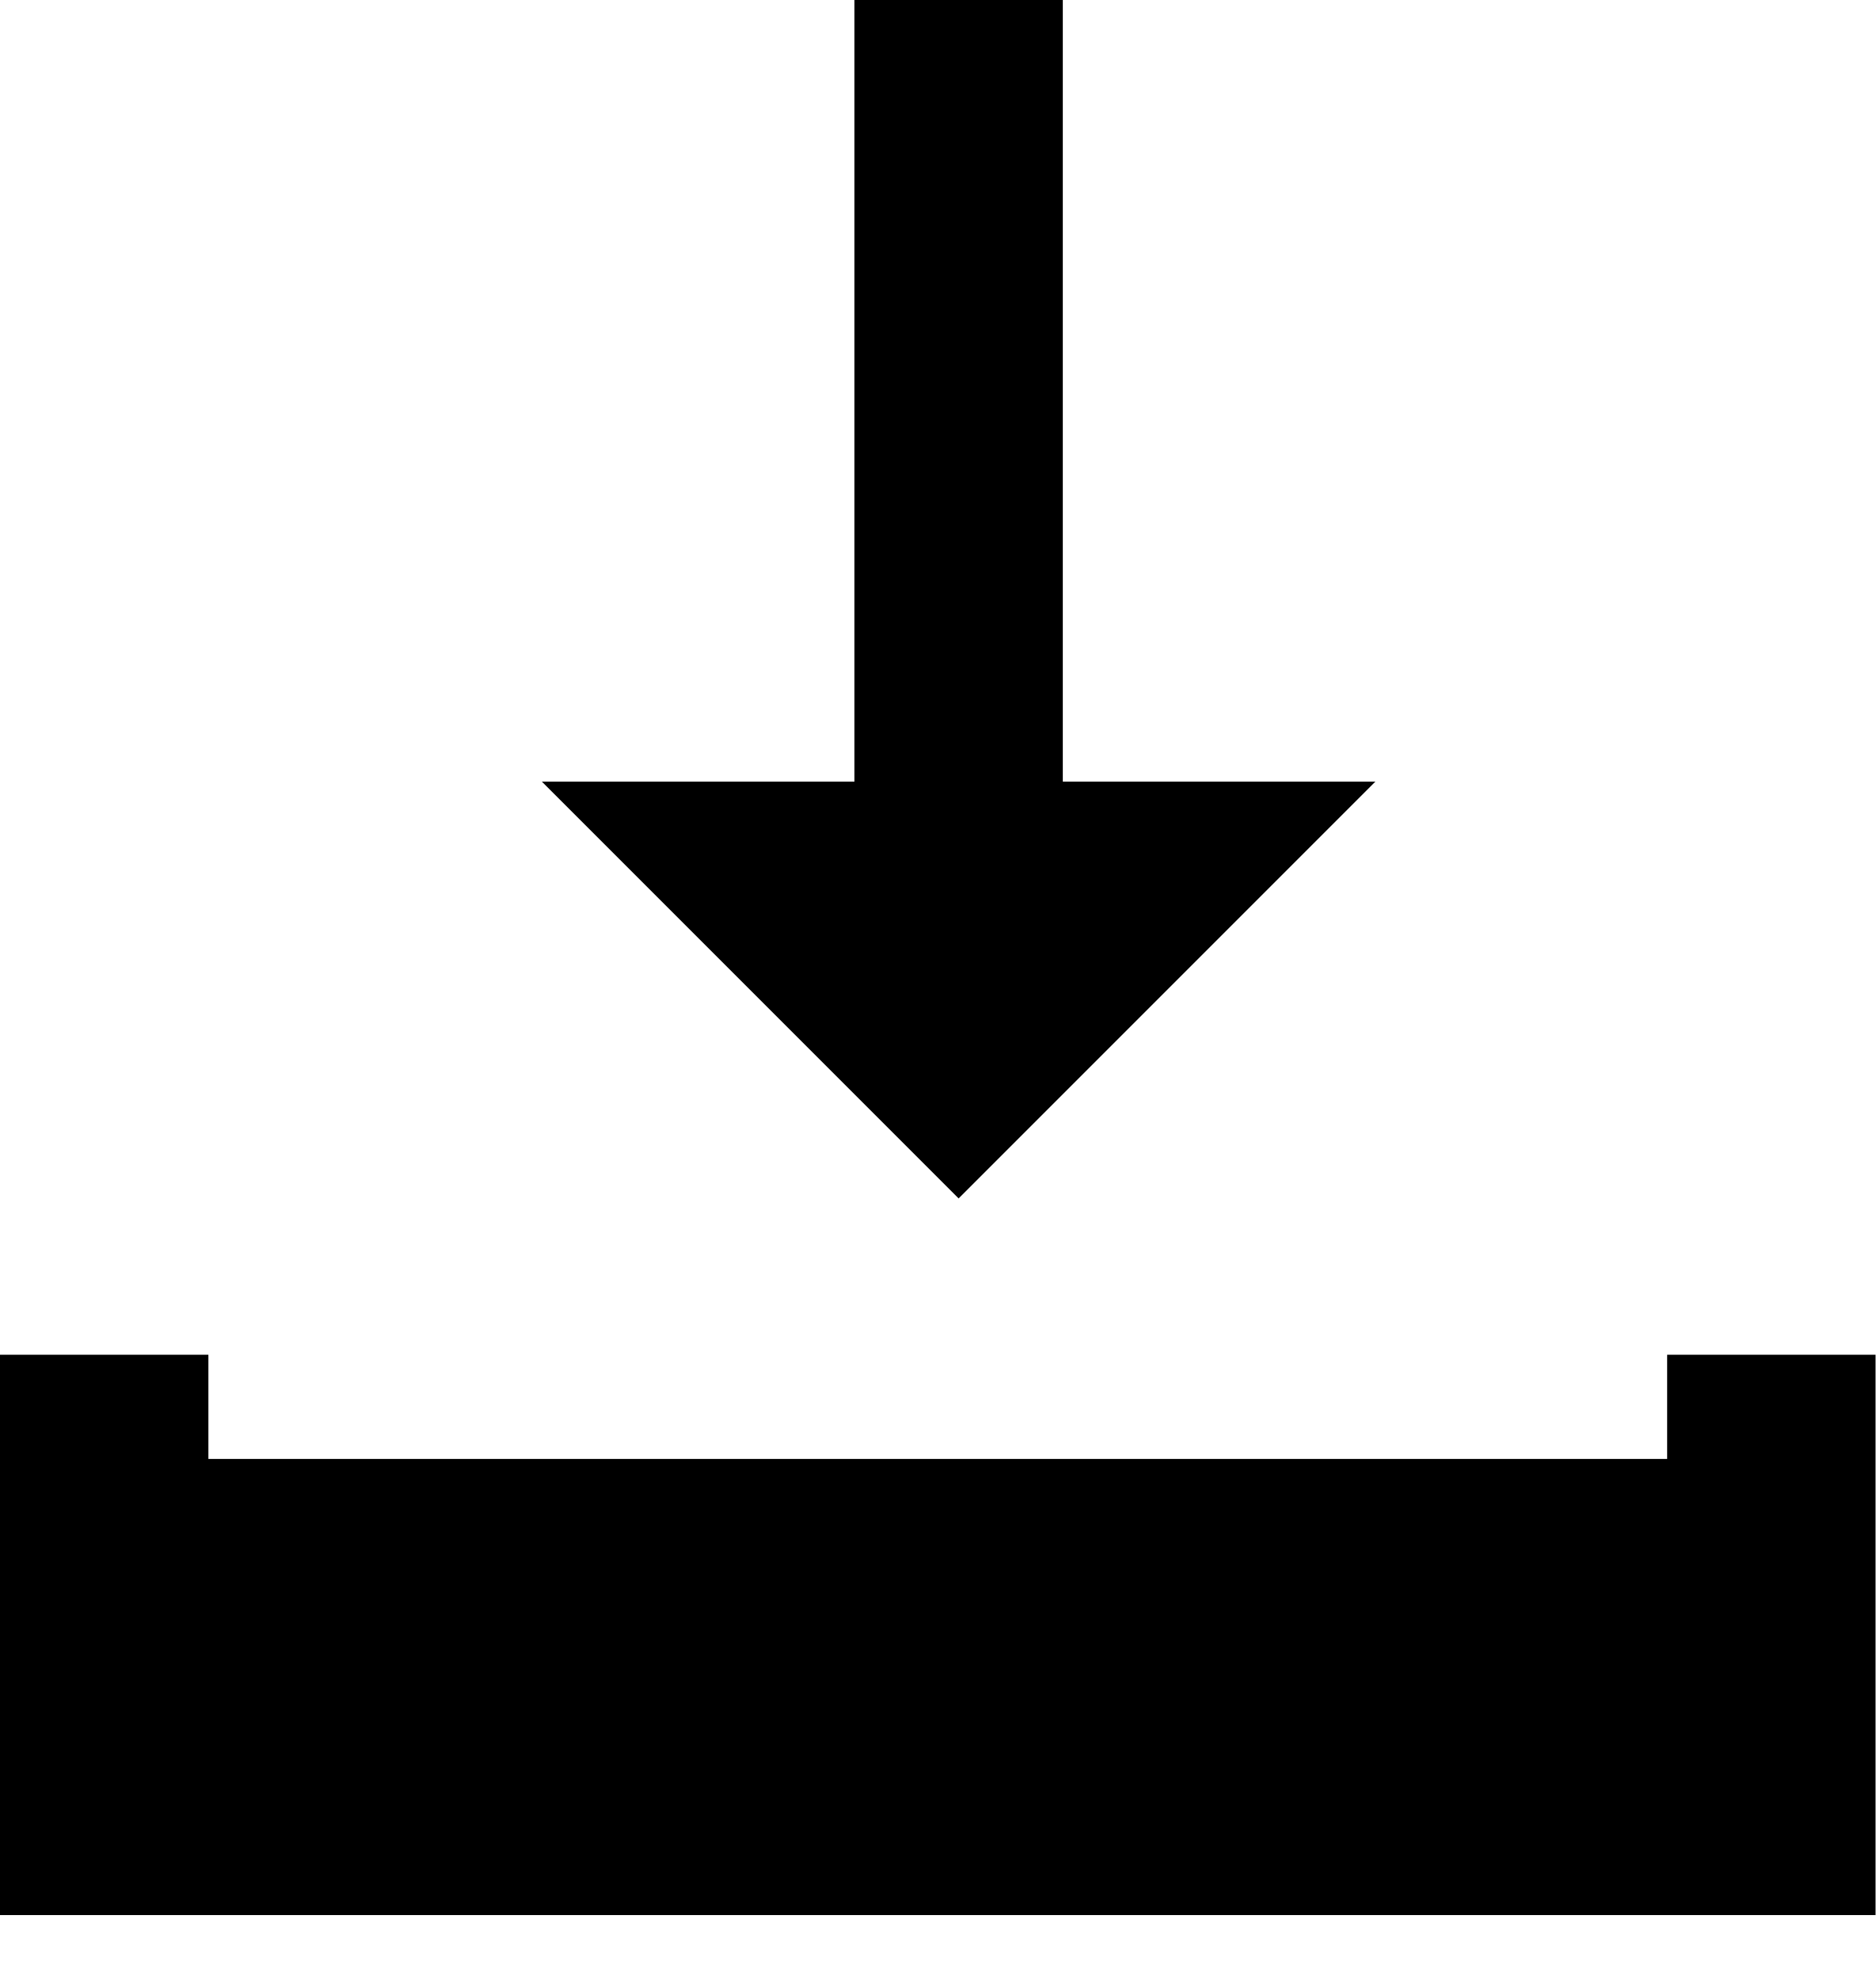
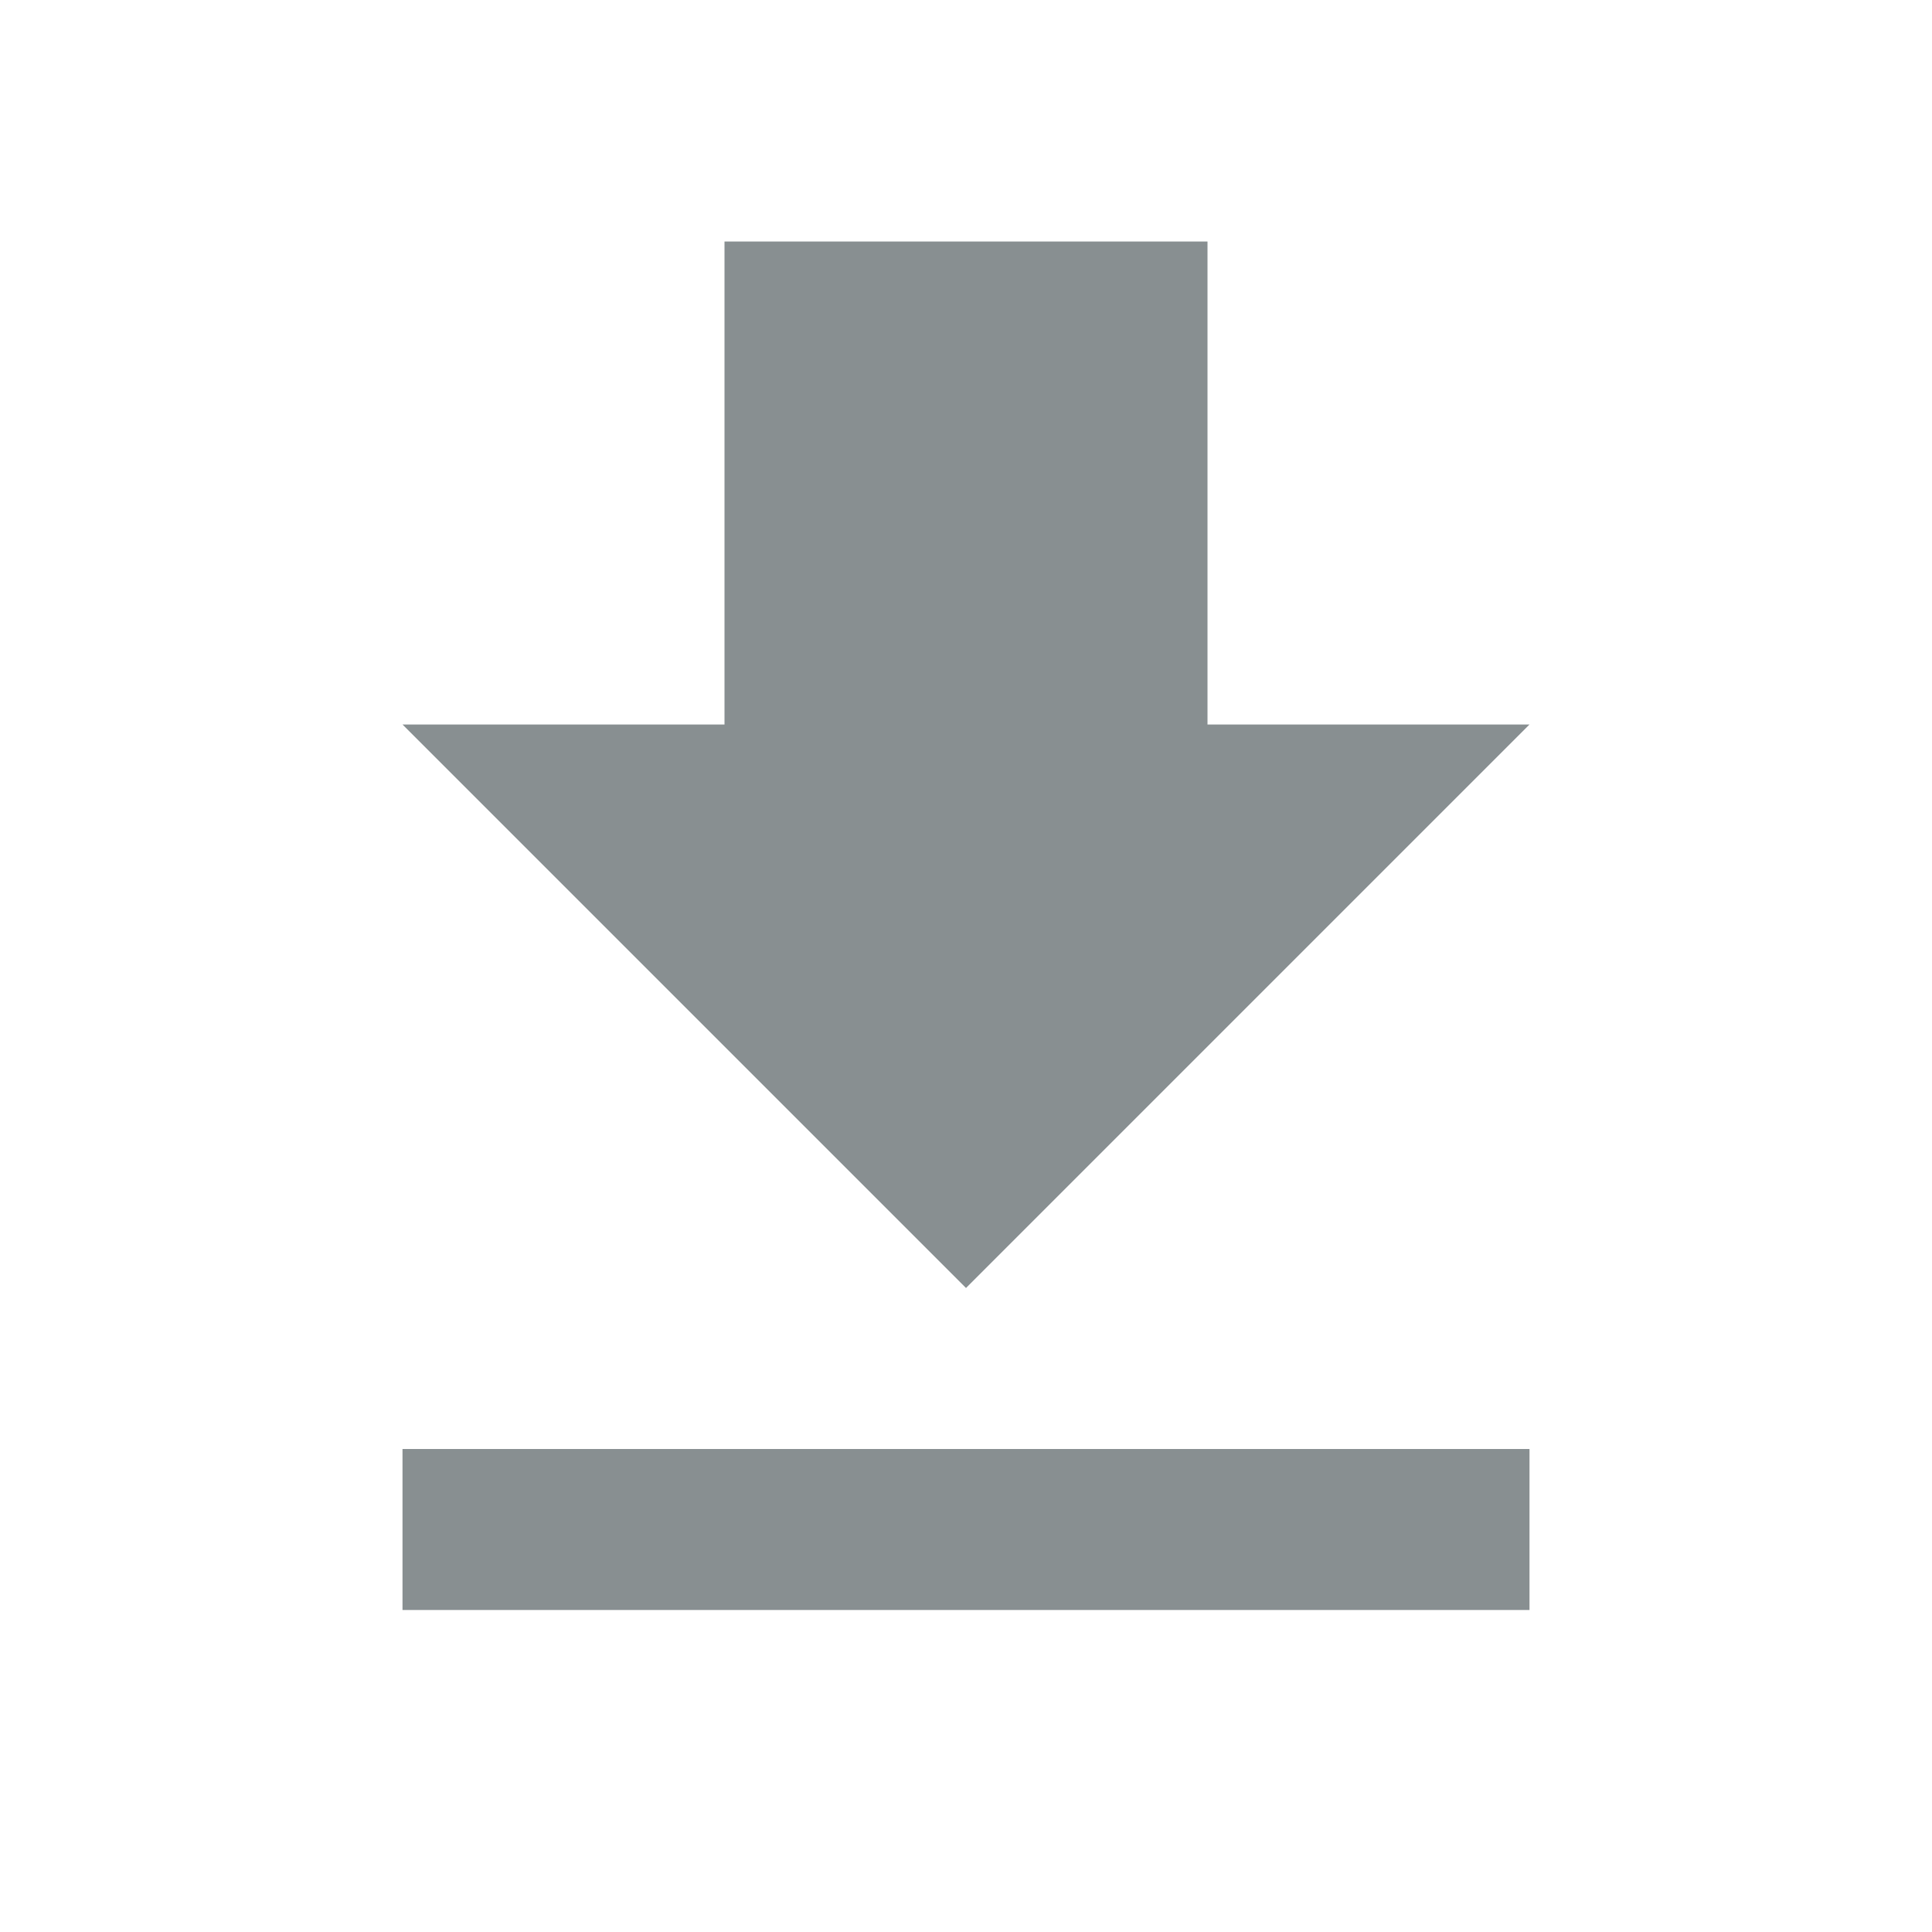
- <svg xmlns="http://www.w3.org/2000/svg" width="18px" height="19px" viewBox="0 0 18 19" version="1.1">
-   <g id="2.-Continuted" stroke="none" stroke-width="1" fill="currentColor" fill-rule="evenodd">
-     <g id="Kube-Detail-3.1" transform="translate(-1222, -242)">
-       <g id="right-rail" transform="translate(1112, 169)">
-         <g id="Kubeconfig">
-           <g id="icon/download" transform="translate(23, 62)">
-             <g id="button/download">
-               <g id="icon/download" transform="translate(88, 11)">
-                 <polygon id="Shape" fill="currentColor" transform="translate(14.7, -3) rotate(90)" fill-rule="nonzero" points="10.5 10.5 14.5 6.5 10.5 2.5 10.5 5.5 1.5 5.5 1.5 7.5 10.5 7.5" />
-                 <polyline id="Line" stroke="currentColor" stroke-width="2" stroke-linecap="square" points="0 14 0 17.377 16 17.377 16 14" />
-               </g>
-             </g>
-           </g>
-         </g>
+ <svg xmlns="http://www.w3.org/2000/svg" width="24px" height="24px" viewBox="0 0 24 24" version="1.1">
+   <g id="Modals" stroke="none" stroke-width="1" fill="none" fill-rule="evenodd">
+     <g id="Client-Secret-modal" transform="translate(-819, -484)">
+       <g id="get_app-24px" transform="translate(819, 484)">
+         <polygon id="Path" points="0 0 24 0 24 24 0 24" />
+         <path d="M19,9 L15,9 L15,3 L9,3 L9,9 L5,9 L12,16 L19,9 Z M5,18 L5,20 L19,20 L19,18 L5,18 Z" id="Shape" fill="#888F91" fill-rule="nonzero" />
      </g>
    </g>
  </g>
</svg>
